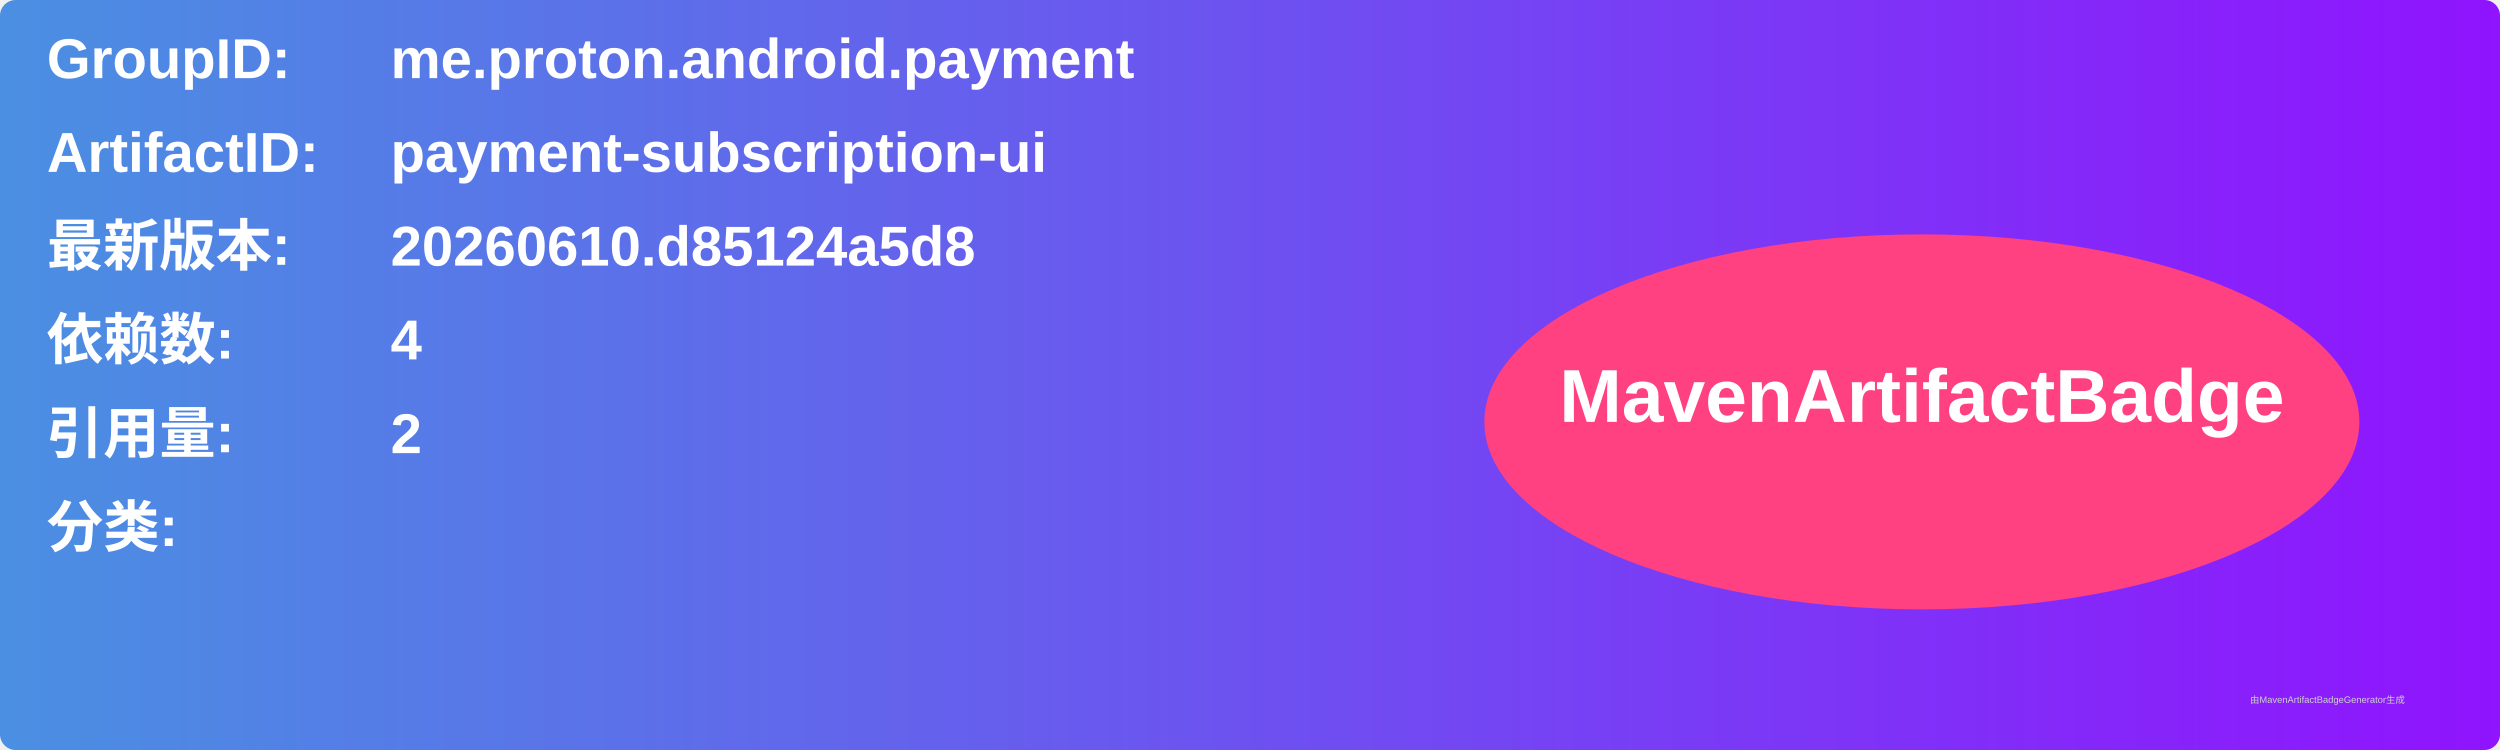
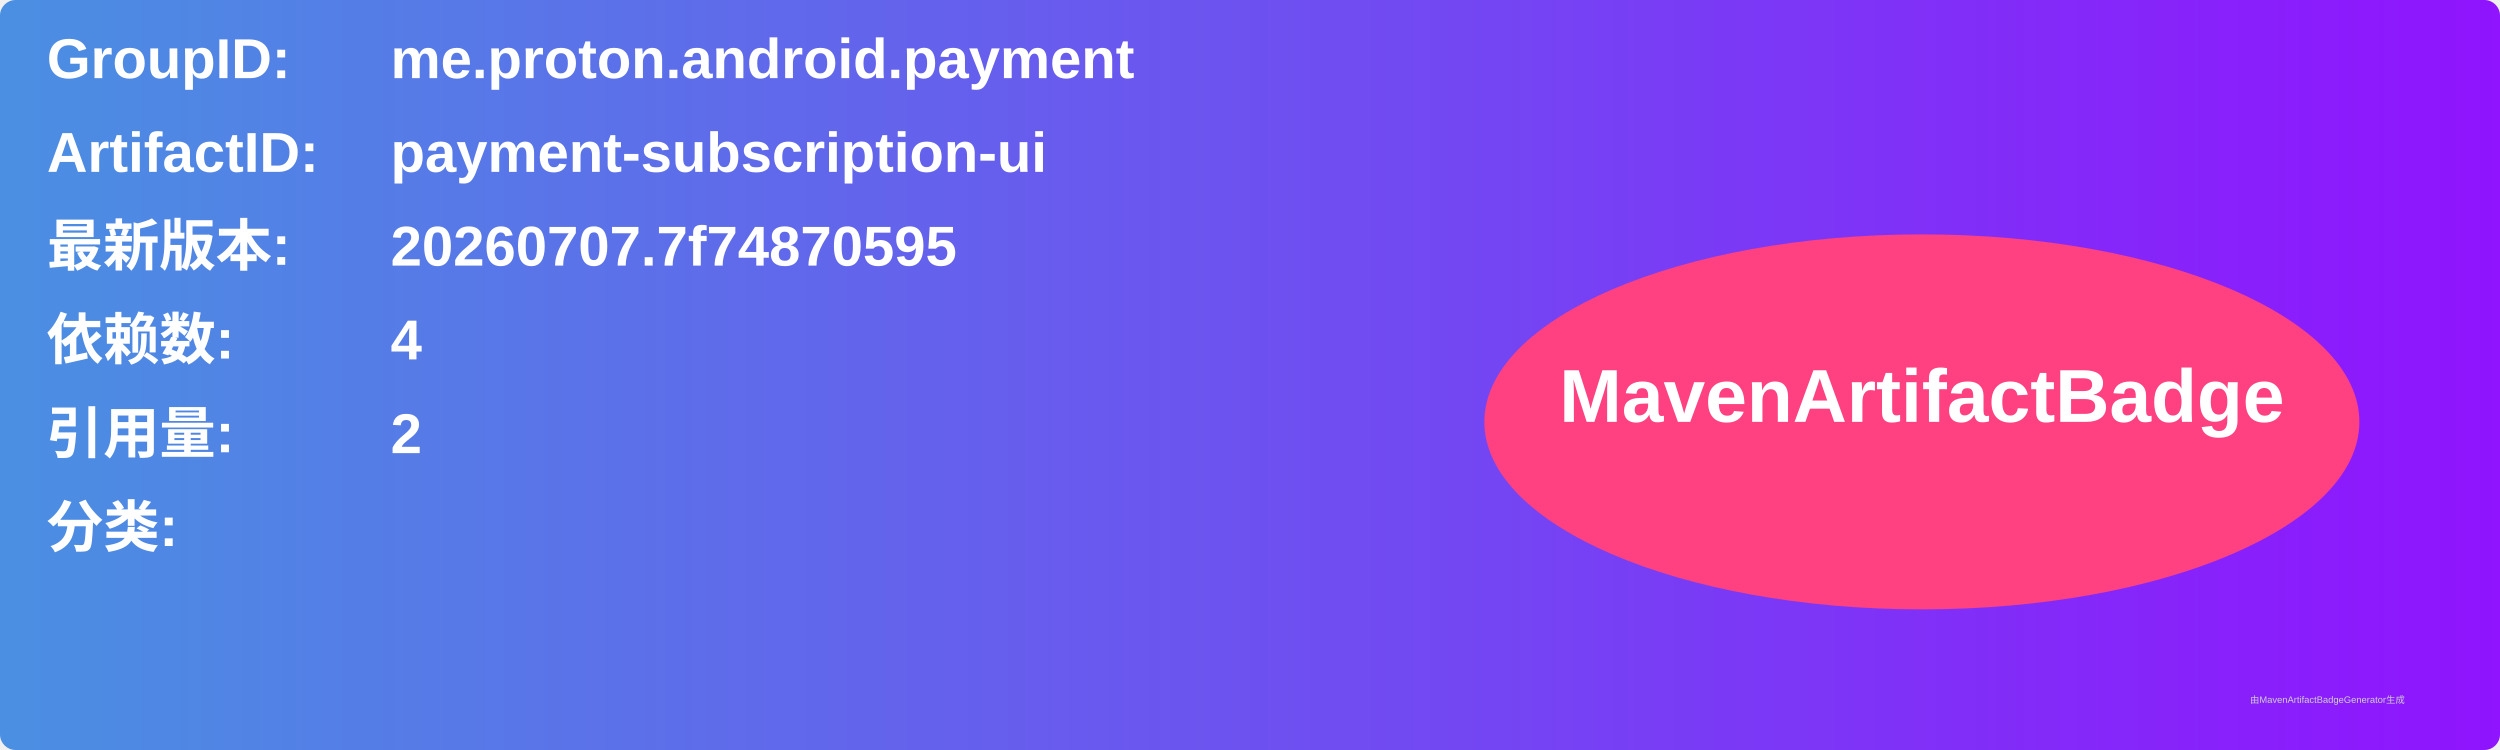
<svg xmlns="http://www.w3.org/2000/svg" width="800" height="240" viewBox="0 0 800 240">
  <linearGradient id="grad" x1="0%" y1="0%" x2="100%" y2="0%">
    <stop offset="0%" stop-color="#4a90e2" />
    <stop offset="100%" stop-color="#9013fe" />
  </linearGradient>
  <rect width="100%" height="100%" rx="5" ry="5" fill="url(#grad)" />
  <g transform="translate(15, 15)">
    <text x="0" y="10" font-family="Arial" font-size="18" fill="white" font-weight="bold" width="260">GroupID:</text>
    <text x="110" y="10" font-family="Arial" font-size="18" fill="white" font-weight="bold" width="460">me.proton.android.payment</text>
    <text x="0" y="40" font-family="Arial" font-size="18" fill="white" font-weight="bold" width="260">ArtifactID:</text>
    <text x="110" y="40" font-family="Arial" font-size="18" fill="white" font-weight="bold" width="460">payment-subscription-ui</text>
    <text x="0" y="70" font-family="Arial" font-size="18" fill="white" font-weight="bold">最新版本:</text>
    <text x="110" y="70" font-family="Arial" font-size="18" fill="white" font-weight="bold">
-       <tspan font-weight="bold">20260610.d85124a5d8</tspan>
+       <tspan font-weight="bold">20260707.7f74870595</tspan>
    </text>
    <text x="0" y="100" font-family="Arial" font-size="18" fill="white" font-weight="bold">依赖数: </text>
    <text x="110" y="100" font-family="Arial" font-size="18" fill="white">
      <tspan font-weight="bold">4</tspan>
    </text>
    <text x="0" y="130" font-family="Arial" font-size="18" fill="white" font-weight="bold">引用量: </text>
    <text x="110" y="130" font-family="Arial" font-size="18" fill="white">
      <tspan font-weight="bold">2</tspan>
    </text>
    <text x="0" y="160" font-family="Arial" font-size="18" fill="white" font-weight="bold">分类:</text>
    <text x="10" y="190" font-family="Arial" font-size="10" fill="white">
      <tspan font-weight="bold" />
    </text>
    <ellipse cx="600" cy="120" rx="140" ry="60" fill="#ff4081" />
    <text x="600" y="120" text-anchor="middle" font-family="Arial" font-size="24" fill="white" font-weight="bold">MavenArtifactBadge</text>
  </g>
  <text x="720" y="225" font-family="Arial" font-size="3" fill="#d0d0d0">由MavenArtifactBadgeGenerator生成</text>
</svg>
